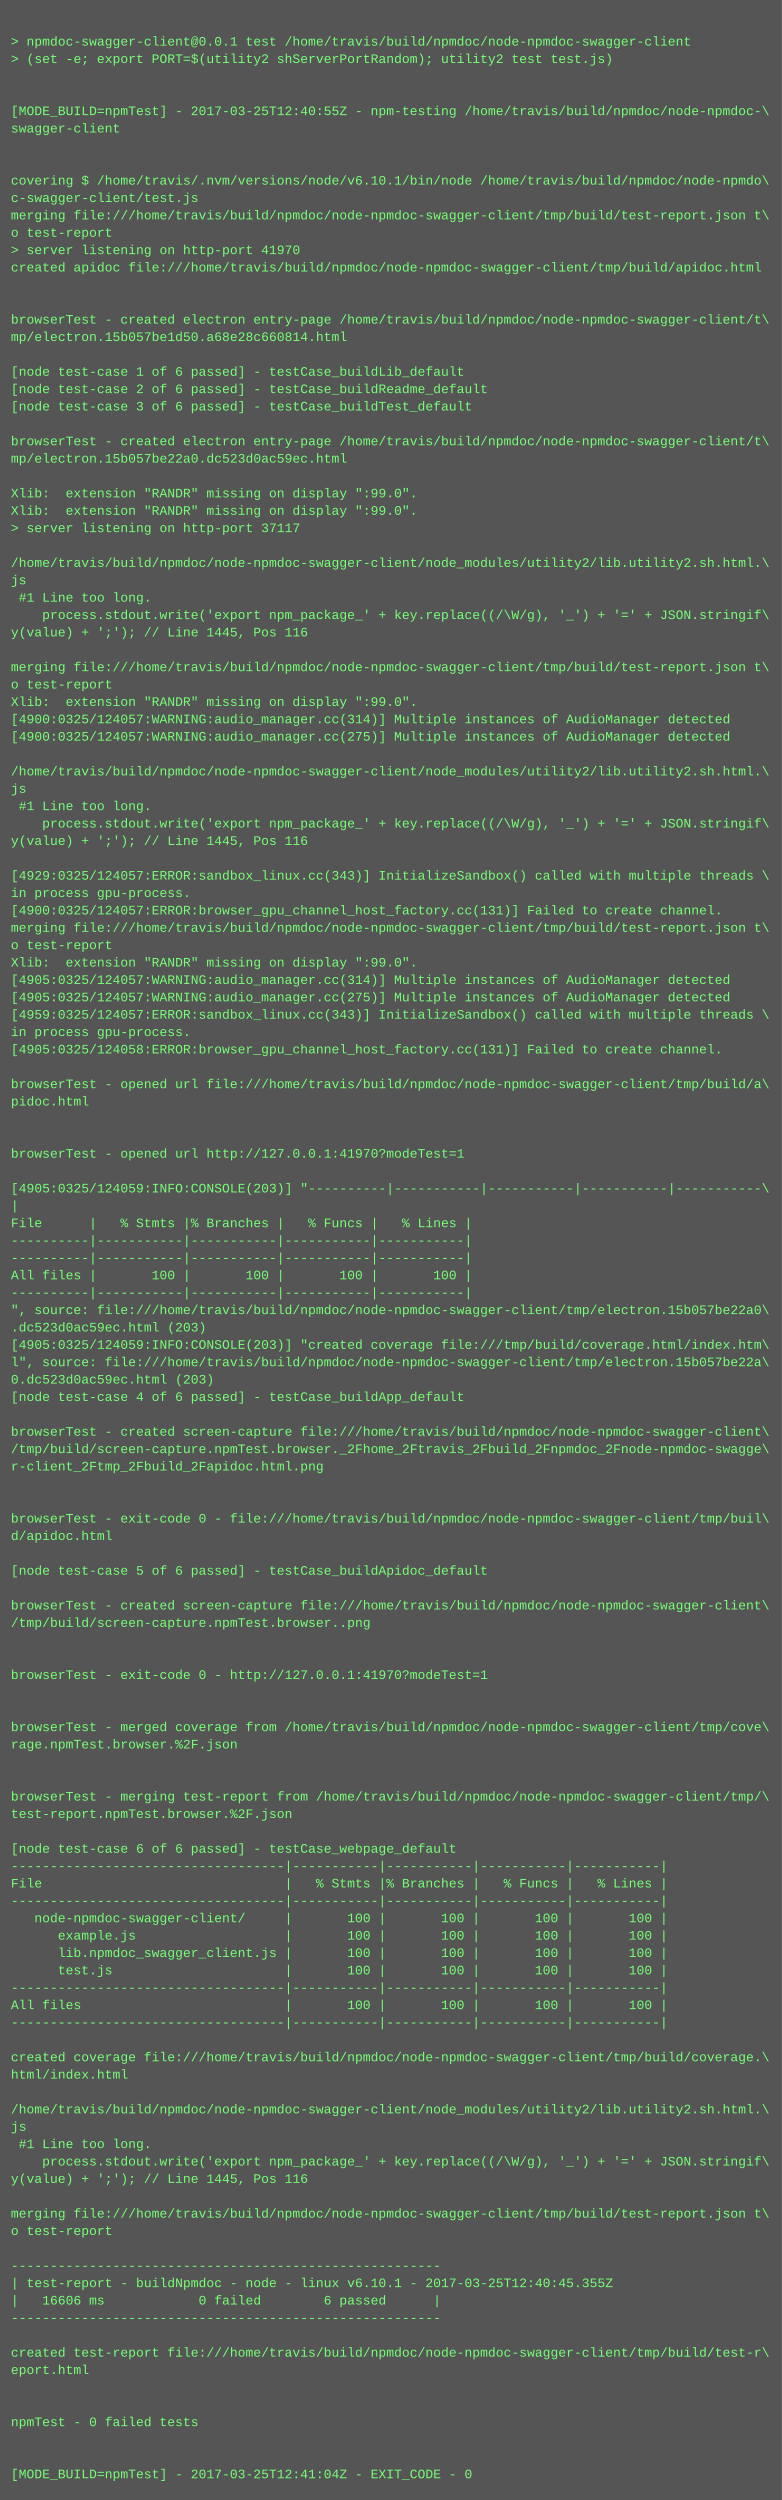
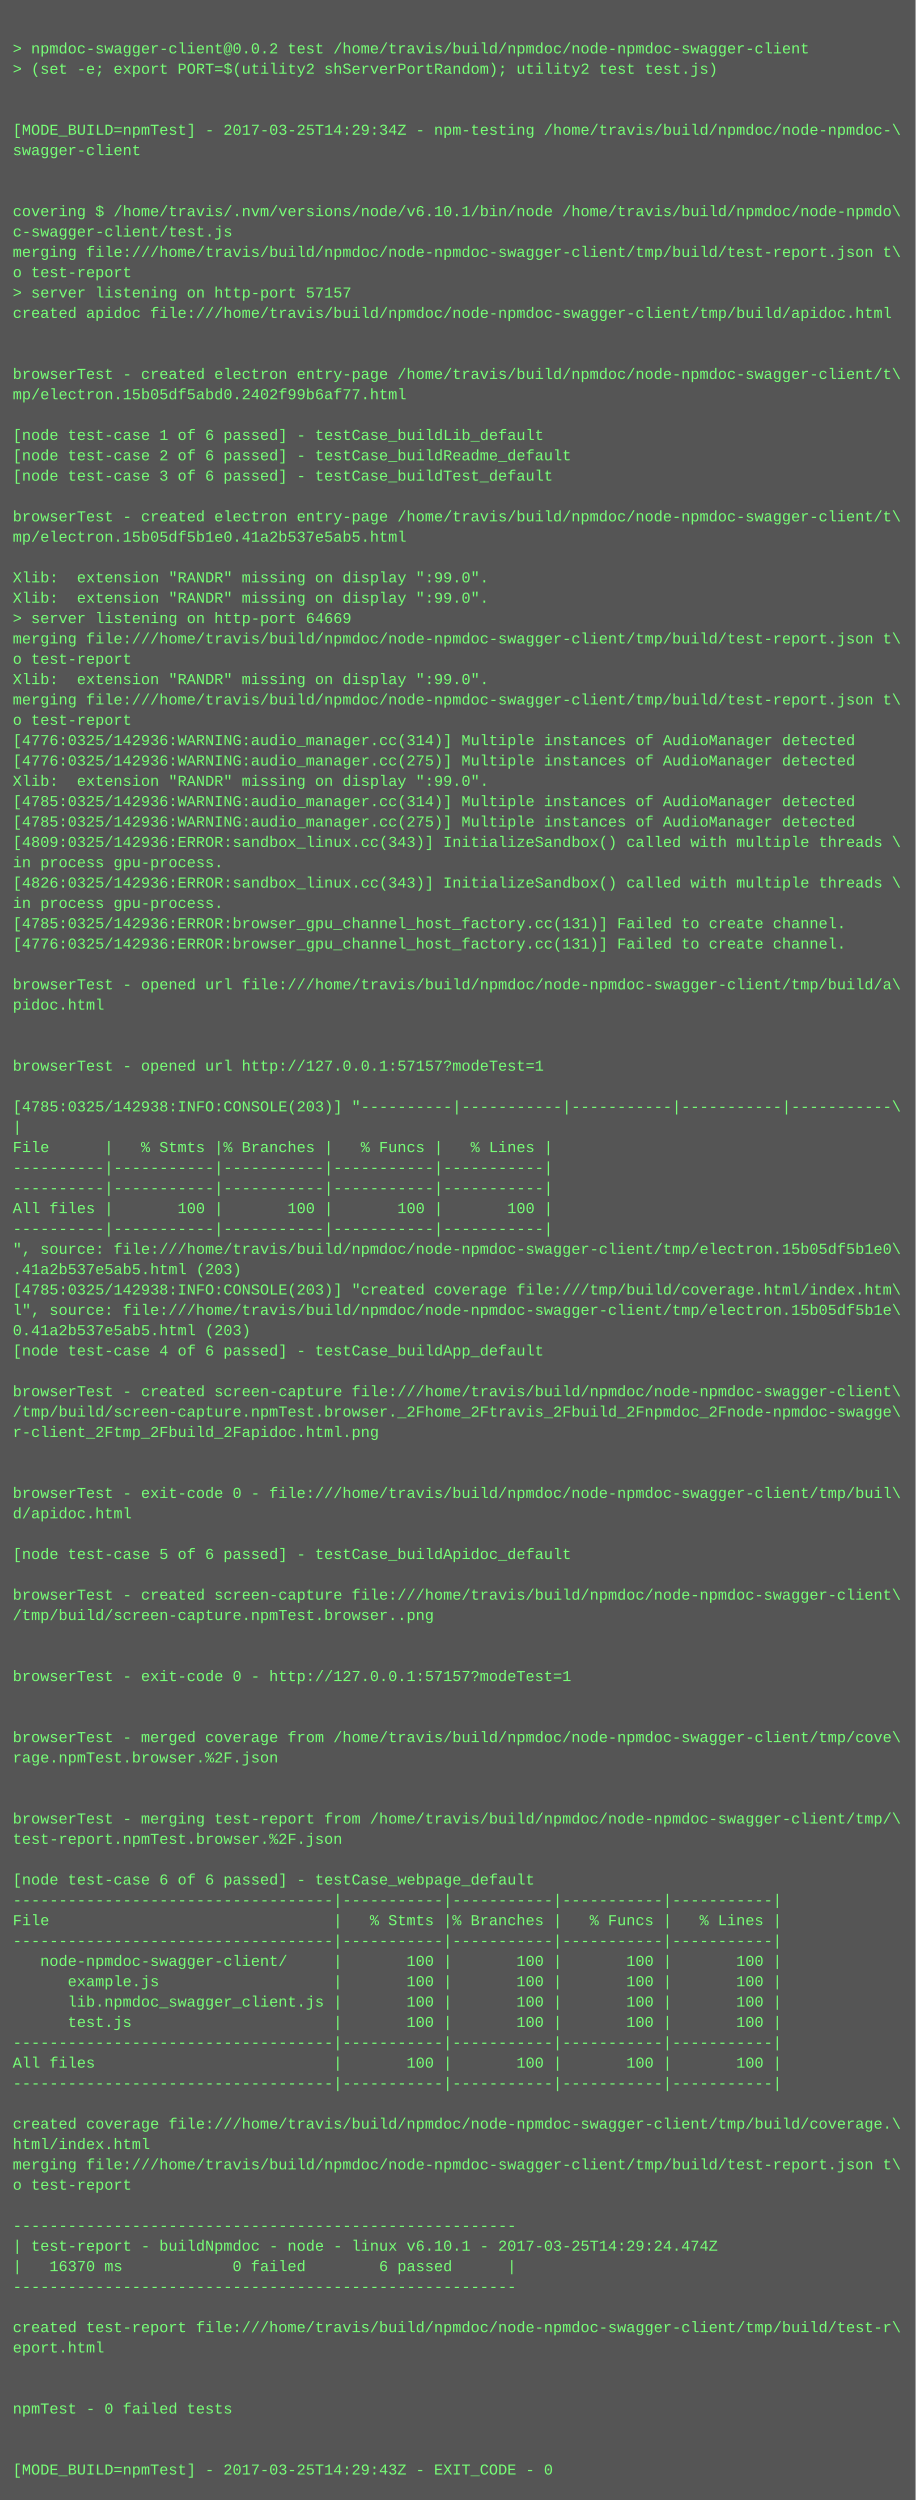
- <svg xmlns="http://www.w3.org/2000/svg" height="2302" width="720">
-   <rect height="2302" fill="#555" width="720" />
+ <svg xmlns="http://www.w3.org/2000/svg" height="1966" width="720">
+   <rect height="1966" fill="#555" width="720" />
  <text fill="#7f7" font-family="Courier New" font-size="12" xml:space="preserve">
    <tspan x="10" y="26" />
-     <tspan x="10" y="42">&gt; npmdoc-swagger-client@0.0.1 test /home/travis/build/npmdoc/node-npmdoc-swagger-client</tspan>
+     <tspan x="10" y="42">&gt; npmdoc-swagger-client@0.0.2 test /home/travis/build/npmdoc/node-npmdoc-swagger-client</tspan>
    <tspan x="10" y="58">&gt; (set -e; export PORT=$(utility2 shServerPortRandom); utility2 test test.js)</tspan>
    <tspan x="10" y="74" />
    <tspan x="10" y="90" />
-     <tspan x="10" y="106">[MODE_BUILD=npmTest] - 2017-03-25T12:40:55Z - npm-testing /home/travis/build/npmdoc/node-npmdoc-\</tspan>
+     <tspan x="10" y="106">[MODE_BUILD=npmTest] - 2017-03-25T14:29:34Z - npm-testing /home/travis/build/npmdoc/node-npmdoc-\</tspan>
    <tspan x="10" y="122">swagger-client</tspan>
    <tspan x="10" y="138" />
    <tspan x="10" y="154" />
    <tspan x="10" y="170">covering $ /home/travis/.nvm/versions/node/v6.10.1/bin/node /home/travis/build/npmdoc/node-npmdo\</tspan>
    <tspan x="10" y="186">c-swagger-client/test.js</tspan>
    <tspan x="10" y="202">merging file:///home/travis/build/npmdoc/node-npmdoc-swagger-client/tmp/build/test-report.json t\</tspan>
    <tspan x="10" y="218">o test-report</tspan>
-     <tspan x="10" y="234">&gt; server listening on http-port 41970</tspan>
+     <tspan x="10" y="234">&gt; server listening on http-port 57157</tspan>
    <tspan x="10" y="250">created apidoc file:///home/travis/build/npmdoc/node-npmdoc-swagger-client/tmp/build/apidoc.html</tspan>
    <tspan x="10" y="266" />
    <tspan x="10" y="282" />
    <tspan x="10" y="298">browserTest - created electron entry-page /home/travis/build/npmdoc/node-npmdoc-swagger-client/t\</tspan>
-     <tspan x="10" y="314">mp/electron.15b057be1d50.a68e28c660814.html</tspan>
+     <tspan x="10" y="314">mp/electron.15b05df5abd0.2402f99b6af77.html</tspan>
    <tspan x="10" y="330" />
    <tspan x="10" y="346">[node test-case 1 of 6 passed] - testCase_buildLib_default</tspan>
    <tspan x="10" y="362">[node test-case 2 of 6 passed] - testCase_buildReadme_default</tspan>
    <tspan x="10" y="378">[node test-case 3 of 6 passed] - testCase_buildTest_default</tspan>
    <tspan x="10" y="394" />
    <tspan x="10" y="410">browserTest - created electron entry-page /home/travis/build/npmdoc/node-npmdoc-swagger-client/t\</tspan>
-     <tspan x="10" y="426">mp/electron.15b057be22a0.dc523d0ac59ec.html</tspan>
+     <tspan x="10" y="426">mp/electron.15b05df5b1e0.41a2b537e5ab5.html</tspan>
    <tspan x="10" y="442" />
    <tspan x="10" y="458">Xlib:  extension "RANDR" missing on display ":99.0".</tspan>
    <tspan x="10" y="474">Xlib:  extension "RANDR" missing on display ":99.0".</tspan>
-     <tspan x="10" y="490">&gt; server listening on http-port 37117</tspan>
-     <tspan x="10" y="506" />
-     <tspan x="10" y="522">/home/travis/build/npmdoc/node-npmdoc-swagger-client/node_modules/utility2/lib.utility2.sh.html.\</tspan>
-     <tspan x="10" y="538">js</tspan>
-     <tspan x="10" y="554"> #1 Line too long.</tspan>
-     <tspan x="10" y="570">    process.stdout.write('export npm_package_' + key.replace((/\W/g), '_') + '=' + JSON.stringif\</tspan>
-     <tspan x="10" y="586">y(value) + ';'); // Line 1445, Pos 116</tspan>
-     <tspan x="10" y="602" />
-     <tspan x="10" y="618">merging file:///home/travis/build/npmdoc/node-npmdoc-swagger-client/tmp/build/test-report.json t\</tspan>
-     <tspan x="10" y="634">o test-report</tspan>
-     <tspan x="10" y="650">Xlib:  extension "RANDR" missing on display ":99.0".</tspan>
-     <tspan x="10" y="666">[4900:0325/124057:WARNING:audio_manager.cc(314)] Multiple instances of AudioManager detected</tspan>
-     <tspan x="10" y="682">[4900:0325/124057:WARNING:audio_manager.cc(275)] Multiple instances of AudioManager detected</tspan>
-     <tspan x="10" y="698" />
-     <tspan x="10" y="714">/home/travis/build/npmdoc/node-npmdoc-swagger-client/node_modules/utility2/lib.utility2.sh.html.\</tspan>
-     <tspan x="10" y="730">js</tspan>
-     <tspan x="10" y="746"> #1 Line too long.</tspan>
-     <tspan x="10" y="762">    process.stdout.write('export npm_package_' + key.replace((/\W/g), '_') + '=' + JSON.stringif\</tspan>
-     <tspan x="10" y="778">y(value) + ';'); // Line 1445, Pos 116</tspan>
-     <tspan x="10" y="794" />
-     <tspan x="10" y="810">[4929:0325/124057:ERROR:sandbox_linux.cc(343)] InitializeSandbox() called with multiple threads \</tspan>
-     <tspan x="10" y="826">in process gpu-process. </tspan>
-     <tspan x="10" y="842">[4900:0325/124057:ERROR:browser_gpu_channel_host_factory.cc(131)] Failed to create channel.</tspan>
-     <tspan x="10" y="858">merging file:///home/travis/build/npmdoc/node-npmdoc-swagger-client/tmp/build/test-report.json t\</tspan>
-     <tspan x="10" y="874">o test-report</tspan>
-     <tspan x="10" y="890">Xlib:  extension "RANDR" missing on display ":99.0".</tspan>
-     <tspan x="10" y="906">[4905:0325/124057:WARNING:audio_manager.cc(314)] Multiple instances of AudioManager detected</tspan>
-     <tspan x="10" y="922">[4905:0325/124057:WARNING:audio_manager.cc(275)] Multiple instances of AudioManager detected</tspan>
-     <tspan x="10" y="938">[4959:0325/124057:ERROR:sandbox_linux.cc(343)] InitializeSandbox() called with multiple threads \</tspan>
-     <tspan x="10" y="954">in process gpu-process. </tspan>
-     <tspan x="10" y="970">[4905:0325/124058:ERROR:browser_gpu_channel_host_factory.cc(131)] Failed to create channel.</tspan>
-     <tspan x="10" y="986" />
-     <tspan x="10" y="1002">browserTest - opened url file:///home/travis/build/npmdoc/node-npmdoc-swagger-client/tmp/build/a\</tspan>
-     <tspan x="10" y="1018">pidoc.html</tspan>
-     <tspan x="10" y="1034" />
-     <tspan x="10" y="1050" />
-     <tspan x="10" y="1066">browserTest - opened url http://127.0.0.1:41970?modeTest=1</tspan>
+     <tspan x="10" y="490">&gt; server listening on http-port 64669</tspan>
+     <tspan x="10" y="506">merging file:///home/travis/build/npmdoc/node-npmdoc-swagger-client/tmp/build/test-report.json t\</tspan>
+     <tspan x="10" y="522">o test-report</tspan>
+     <tspan x="10" y="538">Xlib:  extension "RANDR" missing on display ":99.0".</tspan>
+     <tspan x="10" y="554">merging file:///home/travis/build/npmdoc/node-npmdoc-swagger-client/tmp/build/test-report.json t\</tspan>
+     <tspan x="10" y="570">o test-report</tspan>
+     <tspan x="10" y="586">[4776:0325/142936:WARNING:audio_manager.cc(314)] Multiple instances of AudioManager detected</tspan>
+     <tspan x="10" y="602">[4776:0325/142936:WARNING:audio_manager.cc(275)] Multiple instances of AudioManager detected</tspan>
+     <tspan x="10" y="618">Xlib:  extension "RANDR" missing on display ":99.0".</tspan>
+     <tspan x="10" y="634">[4785:0325/142936:WARNING:audio_manager.cc(314)] Multiple instances of AudioManager detected</tspan>
+     <tspan x="10" y="650">[4785:0325/142936:WARNING:audio_manager.cc(275)] Multiple instances of AudioManager detected</tspan>
+     <tspan x="10" y="666">[4809:0325/142936:ERROR:sandbox_linux.cc(343)] InitializeSandbox() called with multiple threads \</tspan>
+     <tspan x="10" y="682">in process gpu-process. </tspan>
+     <tspan x="10" y="698">[4826:0325/142936:ERROR:sandbox_linux.cc(343)] InitializeSandbox() called with multiple threads \</tspan>
+     <tspan x="10" y="714">in process gpu-process. </tspan>
+     <tspan x="10" y="730">[4785:0325/142936:ERROR:browser_gpu_channel_host_factory.cc(131)] Failed to create channel.</tspan>
+     <tspan x="10" y="746">[4776:0325/142936:ERROR:browser_gpu_channel_host_factory.cc(131)] Failed to create channel.</tspan>
+     <tspan x="10" y="762" />
+     <tspan x="10" y="778">browserTest - opened url file:///home/travis/build/npmdoc/node-npmdoc-swagger-client/tmp/build/a\</tspan>
+     <tspan x="10" y="794">pidoc.html</tspan>
+     <tspan x="10" y="810" />
+     <tspan x="10" y="826" />
+     <tspan x="10" y="842">browserTest - opened url http://127.0.0.1:57157?modeTest=1</tspan>
+     <tspan x="10" y="858" />
+     <tspan x="10" y="874">[4785:0325/142938:INFO:CONSOLE(203)] "----------|-----------|-----------|-----------|-----------\</tspan>
+     <tspan x="10" y="890">|</tspan>
+     <tspan x="10" y="906">File      |   % Stmts |% Branches |   % Funcs |   % Lines |</tspan>
+     <tspan x="10" y="922">----------|-----------|-----------|-----------|-----------|</tspan>
+     <tspan x="10" y="938">----------|-----------|-----------|-----------|-----------|</tspan>
+     <tspan x="10" y="954">All files |       100 |       100 |       100 |       100 |</tspan>
+     <tspan x="10" y="970">----------|-----------|-----------|-----------|-----------|</tspan>
+     <tspan x="10" y="986">", source: file:///home/travis/build/npmdoc/node-npmdoc-swagger-client/tmp/electron.15b05df5b1e0\</tspan>
+     <tspan x="10" y="1002">.41a2b537e5ab5.html (203)</tspan>
+     <tspan x="10" y="1018">[4785:0325/142938:INFO:CONSOLE(203)] "created coverage file:///tmp/build/coverage.html/index.htm\</tspan>
+     <tspan x="10" y="1034">l", source: file:///home/travis/build/npmdoc/node-npmdoc-swagger-client/tmp/electron.15b05df5b1e\</tspan>
+     <tspan x="10" y="1050">0.41a2b537e5ab5.html (203)</tspan>
+     <tspan x="10" y="1066">[node test-case 4 of 6 passed] - testCase_buildApp_default</tspan>
    <tspan x="10" y="1082" />
-     <tspan x="10" y="1098">[4905:0325/124059:INFO:CONSOLE(203)] "----------|-----------|-----------|-----------|-----------\</tspan>
-     <tspan x="10" y="1114">|</tspan>
-     <tspan x="10" y="1130">File      |   % Stmts |% Branches |   % Funcs |   % Lines |</tspan>
-     <tspan x="10" y="1146">----------|-----------|-----------|-----------|-----------|</tspan>
-     <tspan x="10" y="1162">----------|-----------|-----------|-----------|-----------|</tspan>
-     <tspan x="10" y="1178">All files |       100 |       100 |       100 |       100 |</tspan>
-     <tspan x="10" y="1194">----------|-----------|-----------|-----------|-----------|</tspan>
-     <tspan x="10" y="1210">", source: file:///home/travis/build/npmdoc/node-npmdoc-swagger-client/tmp/electron.15b057be22a0\</tspan>
-     <tspan x="10" y="1226">.dc523d0ac59ec.html (203)</tspan>
-     <tspan x="10" y="1242">[4905:0325/124059:INFO:CONSOLE(203)] "created coverage file:///tmp/build/coverage.html/index.htm\</tspan>
-     <tspan x="10" y="1258">l", source: file:///home/travis/build/npmdoc/node-npmdoc-swagger-client/tmp/electron.15b057be22a\</tspan>
-     <tspan x="10" y="1274">0.dc523d0ac59ec.html (203)</tspan>
-     <tspan x="10" y="1290">[node test-case 4 of 6 passed] - testCase_buildApp_default</tspan>
+     <tspan x="10" y="1098">browserTest - created screen-capture file:///home/travis/build/npmdoc/node-npmdoc-swagger-client\</tspan>
+     <tspan x="10" y="1114">/tmp/build/screen-capture.npmTest.browser._2Fhome_2Ftravis_2Fbuild_2Fnpmdoc_2Fnode-npmdoc-swagge\</tspan>
+     <tspan x="10" y="1130">r-client_2Ftmp_2Fbuild_2Fapidoc.html.png</tspan>
+     <tspan x="10" y="1146" />
+     <tspan x="10" y="1162" />
+     <tspan x="10" y="1178">browserTest - exit-code 0 - file:///home/travis/build/npmdoc/node-npmdoc-swagger-client/tmp/buil\</tspan>
+     <tspan x="10" y="1194">d/apidoc.html</tspan>
+     <tspan x="10" y="1210" />
+     <tspan x="10" y="1226">[node test-case 5 of 6 passed] - testCase_buildApidoc_default</tspan>
+     <tspan x="10" y="1242" />
+     <tspan x="10" y="1258">browserTest - created screen-capture file:///home/travis/build/npmdoc/node-npmdoc-swagger-client\</tspan>
+     <tspan x="10" y="1274">/tmp/build/screen-capture.npmTest.browser..png</tspan>
+     <tspan x="10" y="1290" />
    <tspan x="10" y="1306" />
-     <tspan x="10" y="1322">browserTest - created screen-capture file:///home/travis/build/npmdoc/node-npmdoc-swagger-client\</tspan>
-     <tspan x="10" y="1338">/tmp/build/screen-capture.npmTest.browser._2Fhome_2Ftravis_2Fbuild_2Fnpmdoc_2Fnode-npmdoc-swagge\</tspan>
-     <tspan x="10" y="1354">r-client_2Ftmp_2Fbuild_2Fapidoc.html.png</tspan>
-     <tspan x="10" y="1370" />
-     <tspan x="10" y="1386" />
-     <tspan x="10" y="1402">browserTest - exit-code 0 - file:///home/travis/build/npmdoc/node-npmdoc-swagger-client/tmp/buil\</tspan>
-     <tspan x="10" y="1418">d/apidoc.html</tspan>
-     <tspan x="10" y="1434" />
-     <tspan x="10" y="1450">[node test-case 5 of 6 passed] - testCase_buildApidoc_default</tspan>
+     <tspan x="10" y="1322">browserTest - exit-code 0 - http://127.0.0.1:57157?modeTest=1</tspan>
+     <tspan x="10" y="1338" />
+     <tspan x="10" y="1354" />
+     <tspan x="10" y="1370">browserTest - merged coverage from /home/travis/build/npmdoc/node-npmdoc-swagger-client/tmp/cove\</tspan>
+     <tspan x="10" y="1386">rage.npmTest.browser.%2F.json</tspan>
+     <tspan x="10" y="1402" />
+     <tspan x="10" y="1418" />
+     <tspan x="10" y="1434">browserTest - merging test-report from /home/travis/build/npmdoc/node-npmdoc-swagger-client/tmp/\</tspan>
+     <tspan x="10" y="1450">test-report.npmTest.browser.%2F.json</tspan>
    <tspan x="10" y="1466" />
-     <tspan x="10" y="1482">browserTest - created screen-capture file:///home/travis/build/npmdoc/node-npmdoc-swagger-client\</tspan>
-     <tspan x="10" y="1498">/tmp/build/screen-capture.npmTest.browser..png</tspan>
-     <tspan x="10" y="1514" />
-     <tspan x="10" y="1530" />
-     <tspan x="10" y="1546">browserTest - exit-code 0 - http://127.0.0.1:41970?modeTest=1</tspan>
-     <tspan x="10" y="1562" />
-     <tspan x="10" y="1578" />
-     <tspan x="10" y="1594">browserTest - merged coverage from /home/travis/build/npmdoc/node-npmdoc-swagger-client/tmp/cove\</tspan>
-     <tspan x="10" y="1610">rage.npmTest.browser.%2F.json</tspan>
-     <tspan x="10" y="1626" />
-     <tspan x="10" y="1642" />
-     <tspan x="10" y="1658">browserTest - merging test-report from /home/travis/build/npmdoc/node-npmdoc-swagger-client/tmp/\</tspan>
-     <tspan x="10" y="1674">test-report.npmTest.browser.%2F.json</tspan>
-     <tspan x="10" y="1690" />
-     <tspan x="10" y="1706">[node test-case 6 of 6 passed] - testCase_webpage_default</tspan>
-     <tspan x="10" y="1722">-----------------------------------|-----------|-----------|-----------|-----------|</tspan>
-     <tspan x="10" y="1738">File                               |   % Stmts |% Branches |   % Funcs |   % Lines |</tspan>
-     <tspan x="10" y="1754">-----------------------------------|-----------|-----------|-----------|-----------|</tspan>
-     <tspan x="10" y="1770">   node-npmdoc-swagger-client/     |       100 |       100 |       100 |       100 |</tspan>
-     <tspan x="10" y="1786">      example.js                   |       100 |       100 |       100 |       100 |</tspan>
-     <tspan x="10" y="1802">      lib.npmdoc_swagger_client.js |       100 |       100 |       100 |       100 |</tspan>
-     <tspan x="10" y="1818">      test.js                      |       100 |       100 |       100 |       100 |</tspan>
-     <tspan x="10" y="1834">-----------------------------------|-----------|-----------|-----------|-----------|</tspan>
-     <tspan x="10" y="1850">All files                          |       100 |       100 |       100 |       100 |</tspan>
-     <tspan x="10" y="1866">-----------------------------------|-----------|-----------|-----------|-----------|</tspan>
+     <tspan x="10" y="1482">[node test-case 6 of 6 passed] - testCase_webpage_default</tspan>
+     <tspan x="10" y="1498">-----------------------------------|-----------|-----------|-----------|-----------|</tspan>
+     <tspan x="10" y="1514">File                               |   % Stmts |% Branches |   % Funcs |   % Lines |</tspan>
+     <tspan x="10" y="1530">-----------------------------------|-----------|-----------|-----------|-----------|</tspan>
+     <tspan x="10" y="1546">   node-npmdoc-swagger-client/     |       100 |       100 |       100 |       100 |</tspan>
+     <tspan x="10" y="1562">      example.js                   |       100 |       100 |       100 |       100 |</tspan>
+     <tspan x="10" y="1578">      lib.npmdoc_swagger_client.js |       100 |       100 |       100 |       100 |</tspan>
+     <tspan x="10" y="1594">      test.js                      |       100 |       100 |       100 |       100 |</tspan>
+     <tspan x="10" y="1610">-----------------------------------|-----------|-----------|-----------|-----------|</tspan>
+     <tspan x="10" y="1626">All files                          |       100 |       100 |       100 |       100 |</tspan>
+     <tspan x="10" y="1642">-----------------------------------|-----------|-----------|-----------|-----------|</tspan>
+     <tspan x="10" y="1658" />
+     <tspan x="10" y="1674">created coverage file:///home/travis/build/npmdoc/node-npmdoc-swagger-client/tmp/build/coverage.\</tspan>
+     <tspan x="10" y="1690">html/index.html</tspan>
+     <tspan x="10" y="1706">merging file:///home/travis/build/npmdoc/node-npmdoc-swagger-client/tmp/build/test-report.json t\</tspan>
+     <tspan x="10" y="1722">o test-report</tspan>
+     <tspan x="10" y="1738" />
+     <tspan x="10" y="1754">-------------------------------------------------------</tspan>
+     <tspan x="10" y="1770">| test-report - buildNpmdoc - node - linux v6.10.1 - 2017-03-25T14:29:24.474Z</tspan>
+     <tspan x="10" y="1786">|   16370 ms            0 failed        6 passed      |</tspan>
+     <tspan x="10" y="1802">-------------------------------------------------------</tspan>
+     <tspan x="10" y="1818" />
+     <tspan x="10" y="1834">created test-report file:///home/travis/build/npmdoc/node-npmdoc-swagger-client/tmp/build/test-r\</tspan>
+     <tspan x="10" y="1850">eport.html</tspan>
+     <tspan x="10" y="1866" />
    <tspan x="10" y="1882" />
-     <tspan x="10" y="1898">created coverage file:///home/travis/build/npmdoc/node-npmdoc-swagger-client/tmp/build/coverage.\</tspan>
-     <tspan x="10" y="1914">html/index.html</tspan>
+     <tspan x="10" y="1898">npmTest - 0 failed tests</tspan>
+     <tspan x="10" y="1914" />
    <tspan x="10" y="1930" />
-     <tspan x="10" y="1946">/home/travis/build/npmdoc/node-npmdoc-swagger-client/node_modules/utility2/lib.utility2.sh.html.\</tspan>
-     <tspan x="10" y="1962">js</tspan>
-     <tspan x="10" y="1978"> #1 Line too long.</tspan>
-     <tspan x="10" y="1994">    process.stdout.write('export npm_package_' + key.replace((/\W/g), '_') + '=' + JSON.stringif\</tspan>
-     <tspan x="10" y="2010">y(value) + ';'); // Line 1445, Pos 116</tspan>
-     <tspan x="10" y="2026" />
-     <tspan x="10" y="2042">merging file:///home/travis/build/npmdoc/node-npmdoc-swagger-client/tmp/build/test-report.json t\</tspan>
-     <tspan x="10" y="2058">o test-report</tspan>
-     <tspan x="10" y="2074" />
-     <tspan x="10" y="2090">-------------------------------------------------------</tspan>
-     <tspan x="10" y="2106">| test-report - buildNpmdoc - node - linux v6.10.1 - 2017-03-25T12:40:45.355Z</tspan>
-     <tspan x="10" y="2122">|   16606 ms            0 failed        6 passed      |</tspan>
-     <tspan x="10" y="2138">-------------------------------------------------------</tspan>
-     <tspan x="10" y="2154" />
-     <tspan x="10" y="2170">created test-report file:///home/travis/build/npmdoc/node-npmdoc-swagger-client/tmp/build/test-r\</tspan>
-     <tspan x="10" y="2186">eport.html</tspan>
-     <tspan x="10" y="2202" />
-     <tspan x="10" y="2218" />
-     <tspan x="10" y="2234">npmTest - 0 failed tests</tspan>
-     <tspan x="10" y="2250" />
-     <tspan x="10" y="2266" />
-     <tspan x="10" y="2282">[MODE_BUILD=npmTest] - 2017-03-25T12:41:04Z - EXIT_CODE - 0</tspan>
+     <tspan x="10" y="1946">[MODE_BUILD=npmTest] - 2017-03-25T14:29:43Z - EXIT_CODE - 0</tspan>
  </text>
</svg>
